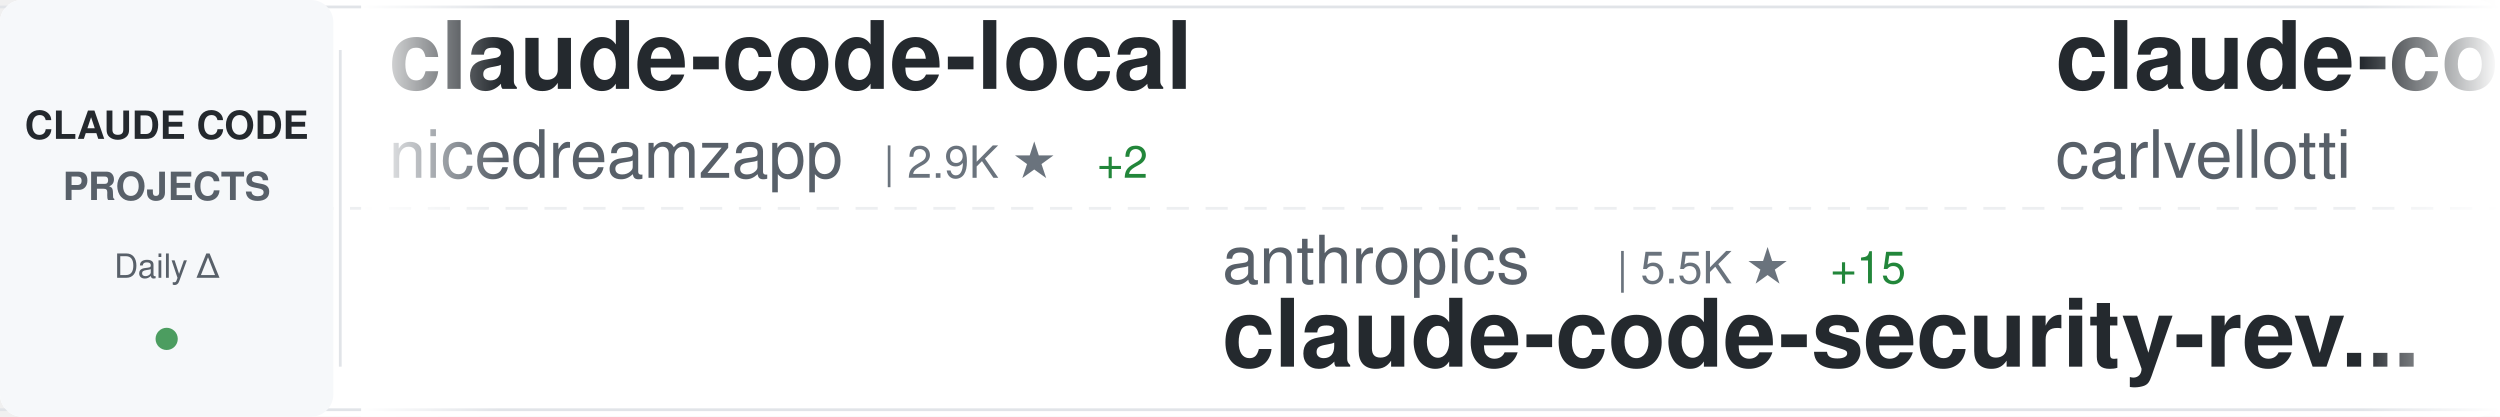
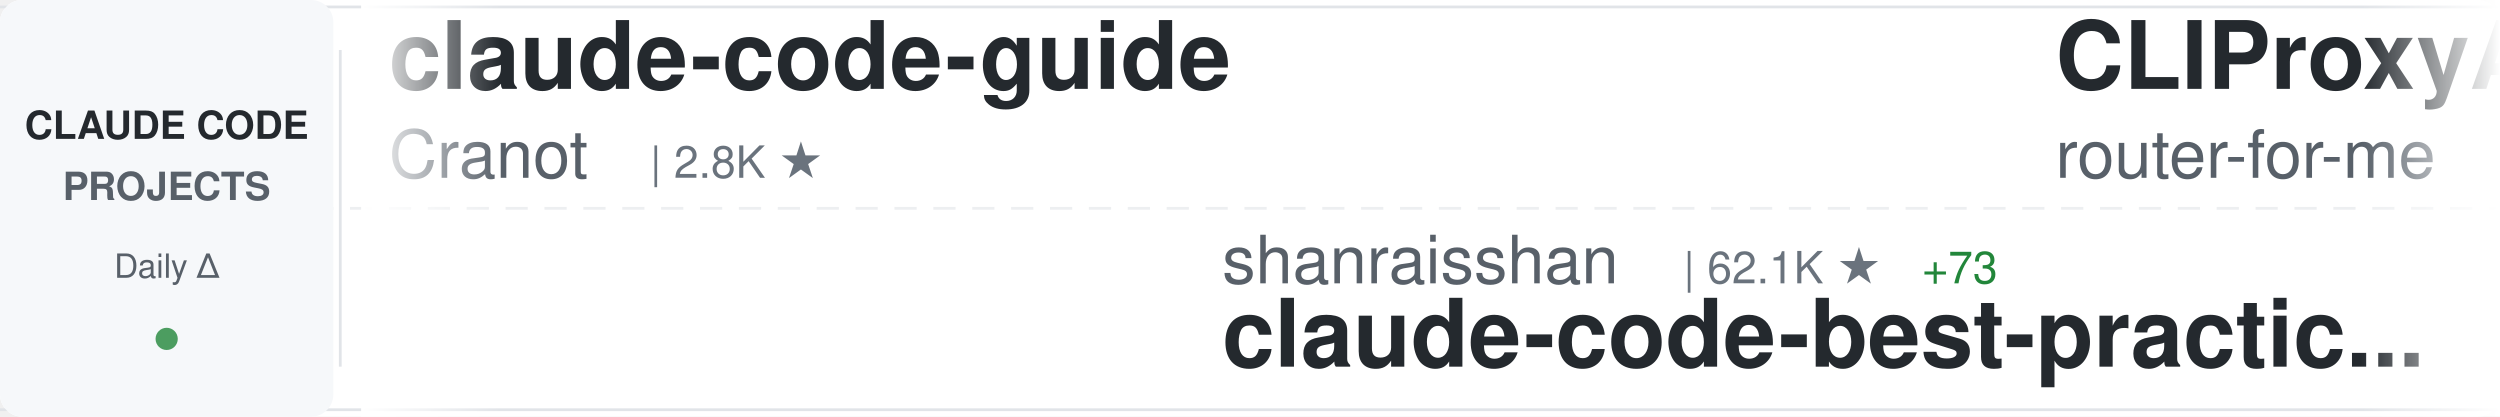
<svg xmlns="http://www.w3.org/2000/svg" width="900" height="150">
  <defs>
    <linearGradient id="awesomeLeftFade" x1="0%" y1="0%" x2="100%" y2="0%">
      <stop offset="0%" style="stop-color:#ffffff;stop-opacity:1" />
      <stop offset="100%" style="stop-color:#ffffff;stop-opacity:0" />
    </linearGradient>
    <linearGradient id="awesomeRightFade" x1="0%" y1="0%" x2="100%" y2="0%">
      <stop offset="0%" style="stop-color:#ffffff;stop-opacity:0" />
      <stop offset="100%" style="stop-color:#ffffff;stop-opacity:1" />
    </linearGradient>
  </defs>
  <rect width="900" height="150" fill="#ffffff" rx="8" />
  <rect x="0" y="2" width="900" height="1" fill="#e1e4e8" />
  <rect x="0" y="147" width="900" height="1" fill="#e1e4e8" />
  <line x1="0" y1="75" x2="900" y2="75" stroke="#e1e4e8" stroke-width="1" stroke-dasharray="8 6" opacity="0.6" />
  <rect x="0" y="0" width="120" height="150" fill="#f6f8fa" rx="8" />
  <text x="60" y="50" font-family="-apple-system, BlinkMacSystemFont, 'Segoe UI', Helvetica, Arial, sans-serif" font-size="14" font-weight="600" fill="#24292e" text-anchor="middle">CLAUDE CODE</text>
  <text x="60" y="72" font-family="-apple-system, BlinkMacSystemFont, 'Segoe UI', Helvetica, Arial, sans-serif" font-size="14" font-weight="600" fill="#586069" text-anchor="middle">PROJECTS</text>
  <text x="60" y="100" font-family="-apple-system, BlinkMacSystemFont, 'Segoe UI', Helvetica, Arial, sans-serif" font-size="12" font-weight="500" fill="#586069" text-anchor="middle">Daily Δ</text>
  <circle cx="60" cy="122" r="4" fill="#22863a" opacity="0.8" />
  <rect x="122" y="18" width="1" height="114" fill="#e1e4e8" />
  <clipPath id="awesomeTickerClip">
    <rect x="130" y="0" width="770" height="150" />
  </clipPath>
  <g clip-path="url(#awesomeTickerClip)">
    <g id="awesomeTickerItems">
      <animateTransform attributeName="transform" attributeType="XML" type="translate" from="0 0" to="-3000 0" dur="54s" repeatCount="indefinite" />
      <g transform="translate(0, 0)">
-         <text x="140" y="32" font-family="-apple-system, BlinkMacSystemFont, 'Segoe UI', Helvetica, Arial, sans-serif" font-size="34" font-weight="600" fill="#24292e">claude-code-local</text>
-         <text x="140" y="64" font-family="-apple-system, BlinkMacSystemFont, 'Segoe UI', Helvetica, Arial, sans-serif" font-size="24" font-weight="400" fill="#586069">nicedreamzapp</text>
-         <text x="318" y="64" font-family="-apple-system, BlinkMacSystemFont, 'Segoe UI', Helvetica, Arial, sans-serif" font-size="16" font-weight="500" fill="#6a737d">| 2.9K ★</text>
-         <text x="395" y="64" font-family="-apple-system, BlinkMacSystemFont, 'Segoe UI', Helvetica, Arial, sans-serif" font-size="16" font-weight="500" fill="#22863a"> +2</text>
+         <text x="140" y="32" font-family="-apple-system, BlinkMacSystemFont, 'Segoe UI', Helvetica, Arial, sans-serif" font-size="34" font-weight="600" fill="#24292e">claude-code-guide</text>
+         <text x="140" y="64" font-family="-apple-system, BlinkMacSystemFont, 'Segoe UI', Helvetica, Arial, sans-serif" font-size="24" font-weight="400" fill="#586069">Cranot</text>
+         <text x="234" y="64" font-family="-apple-system, BlinkMacSystemFont, 'Segoe UI', Helvetica, Arial, sans-serif" font-size="16" font-weight="500" fill="#6a737d">| 2.8K ★</text>
      </g>
      <g transform="translate(300, 0)">
-         <text x="140" y="102" font-family="-apple-system, BlinkMacSystemFont, 'Segoe UI', Helvetica, Arial, sans-serif" font-size="24" font-weight="400" fill="#586069">anthropics</text>
-         <text x="282" y="102" font-family="-apple-system, BlinkMacSystemFont, 'Segoe UI', Helvetica, Arial, sans-serif" font-size="16" font-weight="500" fill="#6a737d">| 5.5K ★</text>
-         <text x="359" y="102" font-family="-apple-system, BlinkMacSystemFont, 'Segoe UI', Helvetica, Arial, sans-serif" font-size="16" font-weight="500" fill="#22863a"> +15</text>
-         <text x="140" y="132" font-family="-apple-system, BlinkMacSystemFont, 'Segoe UI', Helvetica, Arial, sans-serif" font-size="34" font-weight="600" fill="#24292e">claude-code-security-rev...</text>
+         <text x="140" y="102" font-family="-apple-system, BlinkMacSystemFont, 'Segoe UI', Helvetica, Arial, sans-serif" font-size="24" font-weight="400" fill="#586069">shanraisshan</text>
+         <text x="306" y="102" font-family="-apple-system, BlinkMacSystemFont, 'Segoe UI', Helvetica, Arial, sans-serif" font-size="16" font-weight="500" fill="#6a737d">| 62.1K ★</text>
+         <text x="392" y="102" font-family="-apple-system, BlinkMacSystemFont, 'Segoe UI', Helvetica, Arial, sans-serif" font-size="16" font-weight="500" fill="#22863a"> +73</text>
+         <text x="140" y="132" font-family="-apple-system, BlinkMacSystemFont, 'Segoe UI', Helvetica, Arial, sans-serif" font-size="34" font-weight="600" fill="#24292e">claude-code-best-practic...</text>
      </g>
      <g transform="translate(600, 0)">
-         <text x="140" y="32" font-family="-apple-system, BlinkMacSystemFont, 'Segoe UI', Helvetica, Arial, sans-serif" font-size="34" font-weight="600" fill="#24292e">claude-code-pm-course</text>
-         <text x="140" y="64" font-family="-apple-system, BlinkMacSystemFont, 'Segoe UI', Helvetica, Arial, sans-serif" font-size="24" font-weight="400" fill="#586069">carlvellotti</text>
-         <text x="306" y="64" font-family="-apple-system, BlinkMacSystemFont, 'Segoe UI', Helvetica, Arial, sans-serif" font-size="16" font-weight="500" fill="#6a737d">| 2.1K ★</text>
-         <text x="383" y="64" font-family="-apple-system, BlinkMacSystemFont, 'Segoe UI', Helvetica, Arial, sans-serif" font-size="16" font-weight="500" fill="#22863a"> +5</text>
+         <text x="140" y="32" font-family="-apple-system, BlinkMacSystemFont, 'Segoe UI', Helvetica, Arial, sans-serif" font-size="34" font-weight="600" fill="#24292e">CLIProxyAPI</text>
+         <text x="140" y="64" font-family="-apple-system, BlinkMacSystemFont, 'Segoe UI', Helvetica, Arial, sans-serif" font-size="24" font-weight="400" fill="#586069">router-for-me</text>
+         <text x="318" y="64" font-family="-apple-system, BlinkMacSystemFont, 'Segoe UI', Helvetica, Arial, sans-serif" font-size="16" font-weight="500" fill="#6a737d">| 39.4K ★</text>
+         <text x="404" y="64" font-family="-apple-system, BlinkMacSystemFont, 'Segoe UI', Helvetica, Arial, sans-serif" font-size="16" font-weight="500" fill="#22863a"> +141</text>
      </g>
      <g transform="translate(900, 0)">
-         <text x="140" y="102" font-family="-apple-system, BlinkMacSystemFont, 'Segoe UI', Helvetica, Arial, sans-serif" font-size="24" font-weight="400" fill="#586069">anthropics</text>
-         <text x="282" y="102" font-family="-apple-system, BlinkMacSystemFont, 'Segoe UI', Helvetica, Arial, sans-serif" font-size="16" font-weight="500" fill="#6a737d">| 136.5K ★</text>
-         <text x="377" y="102" font-family="-apple-system, BlinkMacSystemFont, 'Segoe UI', Helvetica, Arial, sans-serif" font-size="16" font-weight="500" fill="#22863a"> +272</text>
-         <text x="140" y="132" font-family="-apple-system, BlinkMacSystemFont, 'Segoe UI', Helvetica, Arial, sans-serif" font-size="34" font-weight="600" fill="#24292e">claude-code</text>
+         <text x="140" y="102" font-family="-apple-system, BlinkMacSystemFont, 'Segoe UI', Helvetica, Arial, sans-serif" font-size="24" font-weight="400" fill="#586069">FlorianBruniaux</text>
+         <text x="342" y="102" font-family="-apple-system, BlinkMacSystemFont, 'Segoe UI', Helvetica, Arial, sans-serif" font-size="16" font-weight="500" fill="#6a737d">| 5.4K ★</text>
+         <text x="419" y="102" font-family="-apple-system, BlinkMacSystemFont, 'Segoe UI', Helvetica, Arial, sans-serif" font-size="16" font-weight="500" fill="#22863a"> +18</text>
+         <text x="140" y="132" font-family="-apple-system, BlinkMacSystemFont, 'Segoe UI', Helvetica, Arial, sans-serif" font-size="34" font-weight="600" fill="#24292e">claude-code-ultimate-gui...</text>
      </g>
      <g transform="translate(1200, 0)">
-         <text x="140" y="32" font-family="-apple-system, BlinkMacSystemFont, 'Segoe UI', Helvetica, Arial, sans-serif" font-size="34" font-weight="600" fill="#24292e">claude-code-workflows</text>
-         <text x="140" y="64" font-family="-apple-system, BlinkMacSystemFont, 'Segoe UI', Helvetica, Arial, sans-serif" font-size="24" font-weight="400" fill="#586069">OneRedOak</text>
-         <text x="270" y="64" font-family="-apple-system, BlinkMacSystemFont, 'Segoe UI', Helvetica, Arial, sans-serif" font-size="16" font-weight="500" fill="#6a737d">| 3.9K ★</text>
-         <text x="347" y="64" font-family="-apple-system, BlinkMacSystemFont, 'Segoe UI', Helvetica, Arial, sans-serif" font-size="16" font-weight="500" fill="#22863a"> +8</text>
+         <text x="140" y="32" font-family="-apple-system, BlinkMacSystemFont, 'Segoe UI', Helvetica, Arial, sans-serif" font-size="34" font-weight="600" fill="#24292e">claude-code</text>
+         <text x="140" y="64" font-family="-apple-system, BlinkMacSystemFont, 'Segoe UI', Helvetica, Arial, sans-serif" font-size="24" font-weight="400" fill="#586069">jarmuine</text>
+         <text x="258" y="64" font-family="-apple-system, BlinkMacSystemFont, 'Segoe UI', Helvetica, Arial, sans-serif" font-size="16" font-weight="500" fill="#6a737d">| 2.2K ★</text>
+         <text x="335" y="64" font-family="-apple-system, BlinkMacSystemFont, 'Segoe UI', Helvetica, Arial, sans-serif" font-size="16" font-weight="500" fill="#22863a"> +1</text>
      </g>
      <g transform="translate(1500, 0)">
-         <text x="140" y="102" font-family="-apple-system, BlinkMacSystemFont, 'Segoe UI', Helvetica, Arial, sans-serif" font-size="24" font-weight="400" fill="#586069">alejandrobalderas</text>
-         <text x="366" y="102" font-family="-apple-system, BlinkMacSystemFont, 'Segoe UI', Helvetica, Arial, sans-serif" font-size="16" font-weight="500" fill="#6a737d">| 2.4K ★</text>
-         <text x="443" y="102" font-family="-apple-system, BlinkMacSystemFont, 'Segoe UI', Helvetica, Arial, sans-serif" font-size="16" font-weight="500" fill="#22863a"> +7</text>
-         <text x="140" y="132" font-family="-apple-system, BlinkMacSystemFont, 'Segoe UI', Helvetica, Arial, sans-serif" font-size="34" font-weight="600" fill="#24292e">claude-code-from-source</text>
+         <text x="140" y="102" font-family="-apple-system, BlinkMacSystemFont, 'Segoe UI', Helvetica, Arial, sans-serif" font-size="24" font-weight="400" fill="#586069">SeemSeam</text>
+         <text x="258" y="102" font-family="-apple-system, BlinkMacSystemFont, 'Segoe UI', Helvetica, Arial, sans-serif" font-size="16" font-weight="500" fill="#6a737d">| 3.2K ★</text>
+         <text x="335" y="102" font-family="-apple-system, BlinkMacSystemFont, 'Segoe UI', Helvetica, Arial, sans-serif" font-size="16" font-weight="500" fill="#22863a"> +14</text>
+         <text x="140" y="132" font-family="-apple-system, BlinkMacSystemFont, 'Segoe UI', Helvetica, Arial, sans-serif" font-size="34" font-weight="600" fill="#24292e">claude_codex_bridge</text>
      </g>
      <g transform="translate(1800, 0)">
-         <text x="140" y="32" font-family="-apple-system, BlinkMacSystemFont, 'Segoe UI', Helvetica, Arial, sans-serif" font-size="34" font-weight="600" fill="#24292e">arcads-claude-code</text>
-         <text x="140" y="64" font-family="-apple-system, BlinkMacSystemFont, 'Segoe UI', Helvetica, Arial, sans-serif" font-size="24" font-weight="400" fill="#586069">krusemediallc</text>
-         <text x="318" y="64" font-family="-apple-system, BlinkMacSystemFont, 'Segoe UI', Helvetica, Arial, sans-serif" font-size="16" font-weight="500" fill="#6a737d">| 971 ★</text>
-         <text x="386" y="64" font-family="-apple-system, BlinkMacSystemFont, 'Segoe UI', Helvetica, Arial, sans-serif" font-size="16" font-weight="500" fill="#22863a"> +2</text>
+         <text x="140" y="32" font-family="-apple-system, BlinkMacSystemFont, 'Segoe UI', Helvetica, Arial, sans-serif" font-size="34" font-weight="600" fill="#24292e">claude-code-action</text>
+         <text x="140" y="64" font-family="-apple-system, BlinkMacSystemFont, 'Segoe UI', Helvetica, Arial, sans-serif" font-size="24" font-weight="400" fill="#586069">anthropics</text>
+         <text x="282" y="64" font-family="-apple-system, BlinkMacSystemFont, 'Segoe UI', Helvetica, Arial, sans-serif" font-size="16" font-weight="500" fill="#6a737d">| 8.3K ★</text>
+         <text x="359" y="64" font-family="-apple-system, BlinkMacSystemFont, 'Segoe UI', Helvetica, Arial, sans-serif" font-size="16" font-weight="500" fill="#22863a"> +16</text>
      </g>
      <g transform="translate(2100, 0)">
-         <text x="140" y="102" font-family="-apple-system, BlinkMacSystemFont, 'Segoe UI', Helvetica, Arial, sans-serif" font-size="24" font-weight="400" fill="#586069">Windy3f3f3f3f</text>
-         <text x="318" y="102" font-family="-apple-system, BlinkMacSystemFont, 'Segoe UI', Helvetica, Arial, sans-serif" font-size="16" font-weight="500" fill="#6a737d">| 3.0K ★</text>
-         <text x="395" y="102" font-family="-apple-system, BlinkMacSystemFont, 'Segoe UI', Helvetica, Arial, sans-serif" font-size="16" font-weight="500" fill="#22863a"> +33</text>
-         <text x="140" y="132" font-family="-apple-system, BlinkMacSystemFont, 'Segoe UI', Helvetica, Arial, sans-serif" font-size="34" font-weight="600" fill="#24292e">how-claude-code-works</text>
+         <text x="140" y="102" font-family="-apple-system, BlinkMacSystemFont, 'Segoe UI', Helvetica, Arial, sans-serif" font-size="24" font-weight="400" fill="#586069">chauncygu</text>
+         <text x="270" y="102" font-family="-apple-system, BlinkMacSystemFont, 'Segoe UI', Helvetica, Arial, sans-serif" font-size="16" font-weight="500" fill="#6a737d">| 2.7K ★</text>
+         <text x="347" y="102" font-family="-apple-system, BlinkMacSystemFont, 'Segoe UI', Helvetica, Arial, sans-serif" font-size="16" font-weight="500" fill="#22863a"> +7</text>
+         <text x="140" y="132" font-family="-apple-system, BlinkMacSystemFont, 'Segoe UI', Helvetica, Arial, sans-serif" font-size="34" font-weight="600" fill="#24292e">collection-claude-code-s...</text>
      </g>
      <g transform="translate(2400, 0)">
-         <text x="140" y="32" font-family="-apple-system, BlinkMacSystemFont, 'Segoe UI', Helvetica, Arial, sans-serif" font-size="34" font-weight="600" fill="#24292e">claude_codex_bridge</text>
-         <text x="140" y="64" font-family="-apple-system, BlinkMacSystemFont, 'Segoe UI', Helvetica, Arial, sans-serif" font-size="24" font-weight="400" fill="#586069">SeemSeam</text>
-         <text x="258" y="64" font-family="-apple-system, BlinkMacSystemFont, 'Segoe UI', Helvetica, Arial, sans-serif" font-size="16" font-weight="500" fill="#6a737d">| 3.2K ★</text>
-         <text x="335" y="64" font-family="-apple-system, BlinkMacSystemFont, 'Segoe UI', Helvetica, Arial, sans-serif" font-size="16" font-weight="500" fill="#22863a"> +14</text>
+         <text x="140" y="32" font-family="-apple-system, BlinkMacSystemFont, 'Segoe UI', Helvetica, Arial, sans-serif" font-size="34" font-weight="600" fill="#24292e">claude-code</text>
+         <text x="140" y="64" font-family="-apple-system, BlinkMacSystemFont, 'Segoe UI', Helvetica, Arial, sans-serif" font-size="24" font-weight="400" fill="#586069">freestylefly</text>
+         <text x="306" y="64" font-family="-apple-system, BlinkMacSystemFont, 'Segoe UI', Helvetica, Arial, sans-serif" font-size="16" font-weight="500" fill="#6a737d">| 127 ★</text>
      </g>
      <g transform="translate(2700, 0)">
-         <text x="140" y="102" font-family="-apple-system, BlinkMacSystemFont, 'Segoe UI', Helvetica, Arial, sans-serif" font-size="24" font-weight="400" fill="#586069">sugyan</text>
-         <text x="234" y="102" font-family="-apple-system, BlinkMacSystemFont, 'Segoe UI', Helvetica, Arial, sans-serif" font-size="16" font-weight="500" fill="#6a737d">| 1.1K ★</text>
-         <text x="140" y="132" font-family="-apple-system, BlinkMacSystemFont, 'Segoe UI', Helvetica, Arial, sans-serif" font-size="34" font-weight="600" fill="#24292e">claude-code-webui</text>
+         <text x="140" y="102" font-family="-apple-system, BlinkMacSystemFont, 'Segoe UI', Helvetica, Arial, sans-serif" font-size="24" font-weight="400" fill="#586069">krusemediallc</text>
+         <text x="318" y="102" font-family="-apple-system, BlinkMacSystemFont, 'Segoe UI', Helvetica, Arial, sans-serif" font-size="16" font-weight="500" fill="#6a737d">| 972 ★</text>
+         <text x="386" y="102" font-family="-apple-system, BlinkMacSystemFont, 'Segoe UI', Helvetica, Arial, sans-serif" font-size="16" font-weight="500" fill="#22863a"> +3</text>
+         <text x="140" y="132" font-family="-apple-system, BlinkMacSystemFont, 'Segoe UI', Helvetica, Arial, sans-serif" font-size="34" font-weight="600" fill="#24292e">arcads-claude-code</text>
      </g>
      <g transform="translate(3000, 0)">
-         <text x="140" y="32" font-family="-apple-system, BlinkMacSystemFont, 'Segoe UI', Helvetica, Arial, sans-serif" font-size="34" font-weight="600" fill="#24292e">claude-code-local</text>
-         <text x="140" y="64" font-family="-apple-system, BlinkMacSystemFont, 'Segoe UI', Helvetica, Arial, sans-serif" font-size="24" font-weight="400" fill="#586069">nicedreamzapp</text>
-         <text x="318" y="64" font-family="-apple-system, BlinkMacSystemFont, 'Segoe UI', Helvetica, Arial, sans-serif" font-size="16" font-weight="500" fill="#6a737d">| 2.9K ★</text>
-         <text x="395" y="64" font-family="-apple-system, BlinkMacSystemFont, 'Segoe UI', Helvetica, Arial, sans-serif" font-size="16" font-weight="500" fill="#22863a"> +2</text>
+         <text x="140" y="32" font-family="-apple-system, BlinkMacSystemFont, 'Segoe UI', Helvetica, Arial, sans-serif" font-size="34" font-weight="600" fill="#24292e">claude-code-guide</text>
+         <text x="140" y="64" font-family="-apple-system, BlinkMacSystemFont, 'Segoe UI', Helvetica, Arial, sans-serif" font-size="24" font-weight="400" fill="#586069">Cranot</text>
+         <text x="234" y="64" font-family="-apple-system, BlinkMacSystemFont, 'Segoe UI', Helvetica, Arial, sans-serif" font-size="16" font-weight="500" fill="#6a737d">| 2.8K ★</text>
      </g>
      <g transform="translate(3300, 0)">
-         <text x="140" y="102" font-family="-apple-system, BlinkMacSystemFont, 'Segoe UI', Helvetica, Arial, sans-serif" font-size="24" font-weight="400" fill="#586069">anthropics</text>
-         <text x="282" y="102" font-family="-apple-system, BlinkMacSystemFont, 'Segoe UI', Helvetica, Arial, sans-serif" font-size="16" font-weight="500" fill="#6a737d">| 5.5K ★</text>
-         <text x="359" y="102" font-family="-apple-system, BlinkMacSystemFont, 'Segoe UI', Helvetica, Arial, sans-serif" font-size="16" font-weight="500" fill="#22863a"> +15</text>
-         <text x="140" y="132" font-family="-apple-system, BlinkMacSystemFont, 'Segoe UI', Helvetica, Arial, sans-serif" font-size="34" font-weight="600" fill="#24292e">claude-code-security-rev...</text>
+         <text x="140" y="102" font-family="-apple-system, BlinkMacSystemFont, 'Segoe UI', Helvetica, Arial, sans-serif" font-size="24" font-weight="400" fill="#586069">shanraisshan</text>
+         <text x="306" y="102" font-family="-apple-system, BlinkMacSystemFont, 'Segoe UI', Helvetica, Arial, sans-serif" font-size="16" font-weight="500" fill="#6a737d">| 62.1K ★</text>
+         <text x="392" y="102" font-family="-apple-system, BlinkMacSystemFont, 'Segoe UI', Helvetica, Arial, sans-serif" font-size="16" font-weight="500" fill="#22863a"> +73</text>
+         <text x="140" y="132" font-family="-apple-system, BlinkMacSystemFont, 'Segoe UI', Helvetica, Arial, sans-serif" font-size="34" font-weight="600" fill="#24292e">claude-code-best-practic...</text>
      </g>
      <g transform="translate(3600, 0)">
-         <text x="140" y="32" font-family="-apple-system, BlinkMacSystemFont, 'Segoe UI', Helvetica, Arial, sans-serif" font-size="34" font-weight="600" fill="#24292e">claude-code-pm-course</text>
-         <text x="140" y="64" font-family="-apple-system, BlinkMacSystemFont, 'Segoe UI', Helvetica, Arial, sans-serif" font-size="24" font-weight="400" fill="#586069">carlvellotti</text>
-         <text x="306" y="64" font-family="-apple-system, BlinkMacSystemFont, 'Segoe UI', Helvetica, Arial, sans-serif" font-size="16" font-weight="500" fill="#6a737d">| 2.1K ★</text>
-         <text x="383" y="64" font-family="-apple-system, BlinkMacSystemFont, 'Segoe UI', Helvetica, Arial, sans-serif" font-size="16" font-weight="500" fill="#22863a"> +5</text>
+         <text x="140" y="32" font-family="-apple-system, BlinkMacSystemFont, 'Segoe UI', Helvetica, Arial, sans-serif" font-size="34" font-weight="600" fill="#24292e">CLIProxyAPI</text>
+         <text x="140" y="64" font-family="-apple-system, BlinkMacSystemFont, 'Segoe UI', Helvetica, Arial, sans-serif" font-size="24" font-weight="400" fill="#586069">router-for-me</text>
+         <text x="318" y="64" font-family="-apple-system, BlinkMacSystemFont, 'Segoe UI', Helvetica, Arial, sans-serif" font-size="16" font-weight="500" fill="#6a737d">| 39.4K ★</text>
+         <text x="404" y="64" font-family="-apple-system, BlinkMacSystemFont, 'Segoe UI', Helvetica, Arial, sans-serif" font-size="16" font-weight="500" fill="#22863a"> +141</text>
      </g>
      <g transform="translate(3900, 0)">
-         <text x="140" y="102" font-family="-apple-system, BlinkMacSystemFont, 'Segoe UI', Helvetica, Arial, sans-serif" font-size="24" font-weight="400" fill="#586069">anthropics</text>
-         <text x="282" y="102" font-family="-apple-system, BlinkMacSystemFont, 'Segoe UI', Helvetica, Arial, sans-serif" font-size="16" font-weight="500" fill="#6a737d">| 136.5K ★</text>
-         <text x="377" y="102" font-family="-apple-system, BlinkMacSystemFont, 'Segoe UI', Helvetica, Arial, sans-serif" font-size="16" font-weight="500" fill="#22863a"> +272</text>
-         <text x="140" y="132" font-family="-apple-system, BlinkMacSystemFont, 'Segoe UI', Helvetica, Arial, sans-serif" font-size="34" font-weight="600" fill="#24292e">claude-code</text>
+         <text x="140" y="102" font-family="-apple-system, BlinkMacSystemFont, 'Segoe UI', Helvetica, Arial, sans-serif" font-size="24" font-weight="400" fill="#586069">FlorianBruniaux</text>
+         <text x="342" y="102" font-family="-apple-system, BlinkMacSystemFont, 'Segoe UI', Helvetica, Arial, sans-serif" font-size="16" font-weight="500" fill="#6a737d">| 5.4K ★</text>
+         <text x="419" y="102" font-family="-apple-system, BlinkMacSystemFont, 'Segoe UI', Helvetica, Arial, sans-serif" font-size="16" font-weight="500" fill="#22863a"> +18</text>
+         <text x="140" y="132" font-family="-apple-system, BlinkMacSystemFont, 'Segoe UI', Helvetica, Arial, sans-serif" font-size="34" font-weight="600" fill="#24292e">claude-code-ultimate-gui...</text>
      </g>
    </g>
  </g>
  <rect x="130" y="0" width="50" height="150" fill="url(#awesomeLeftFade)" />
  <rect x="850" y="0" width="50" height="150" fill="url(#awesomeRightFade)" />
</svg>
